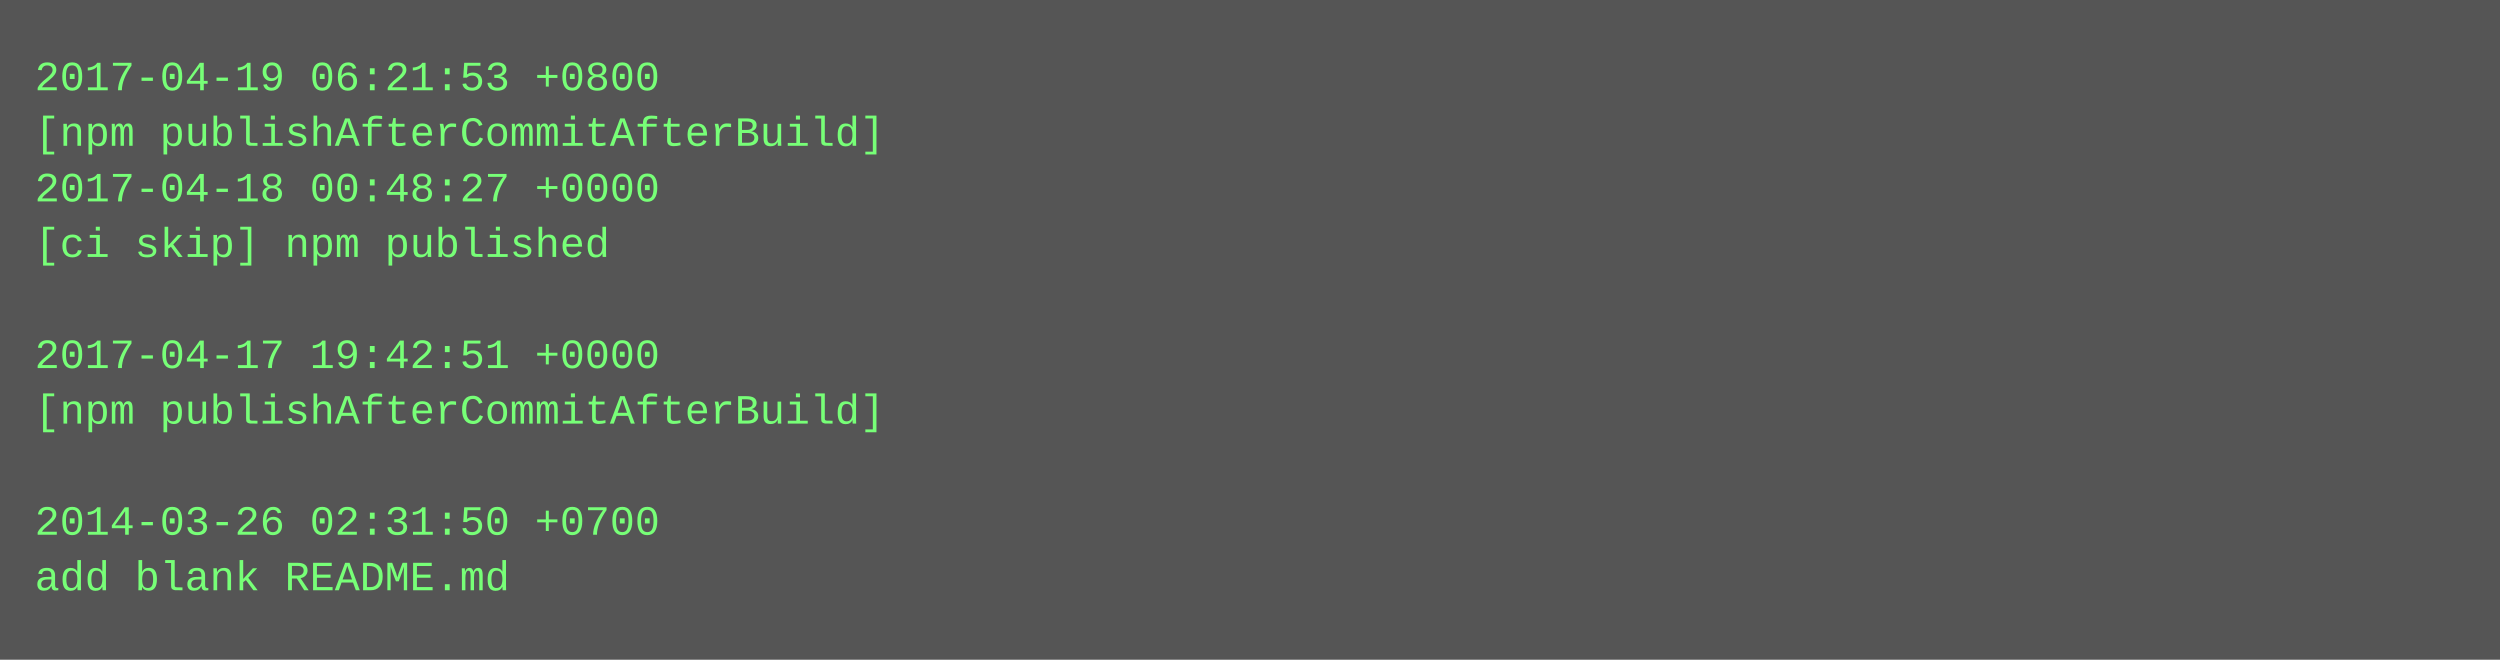
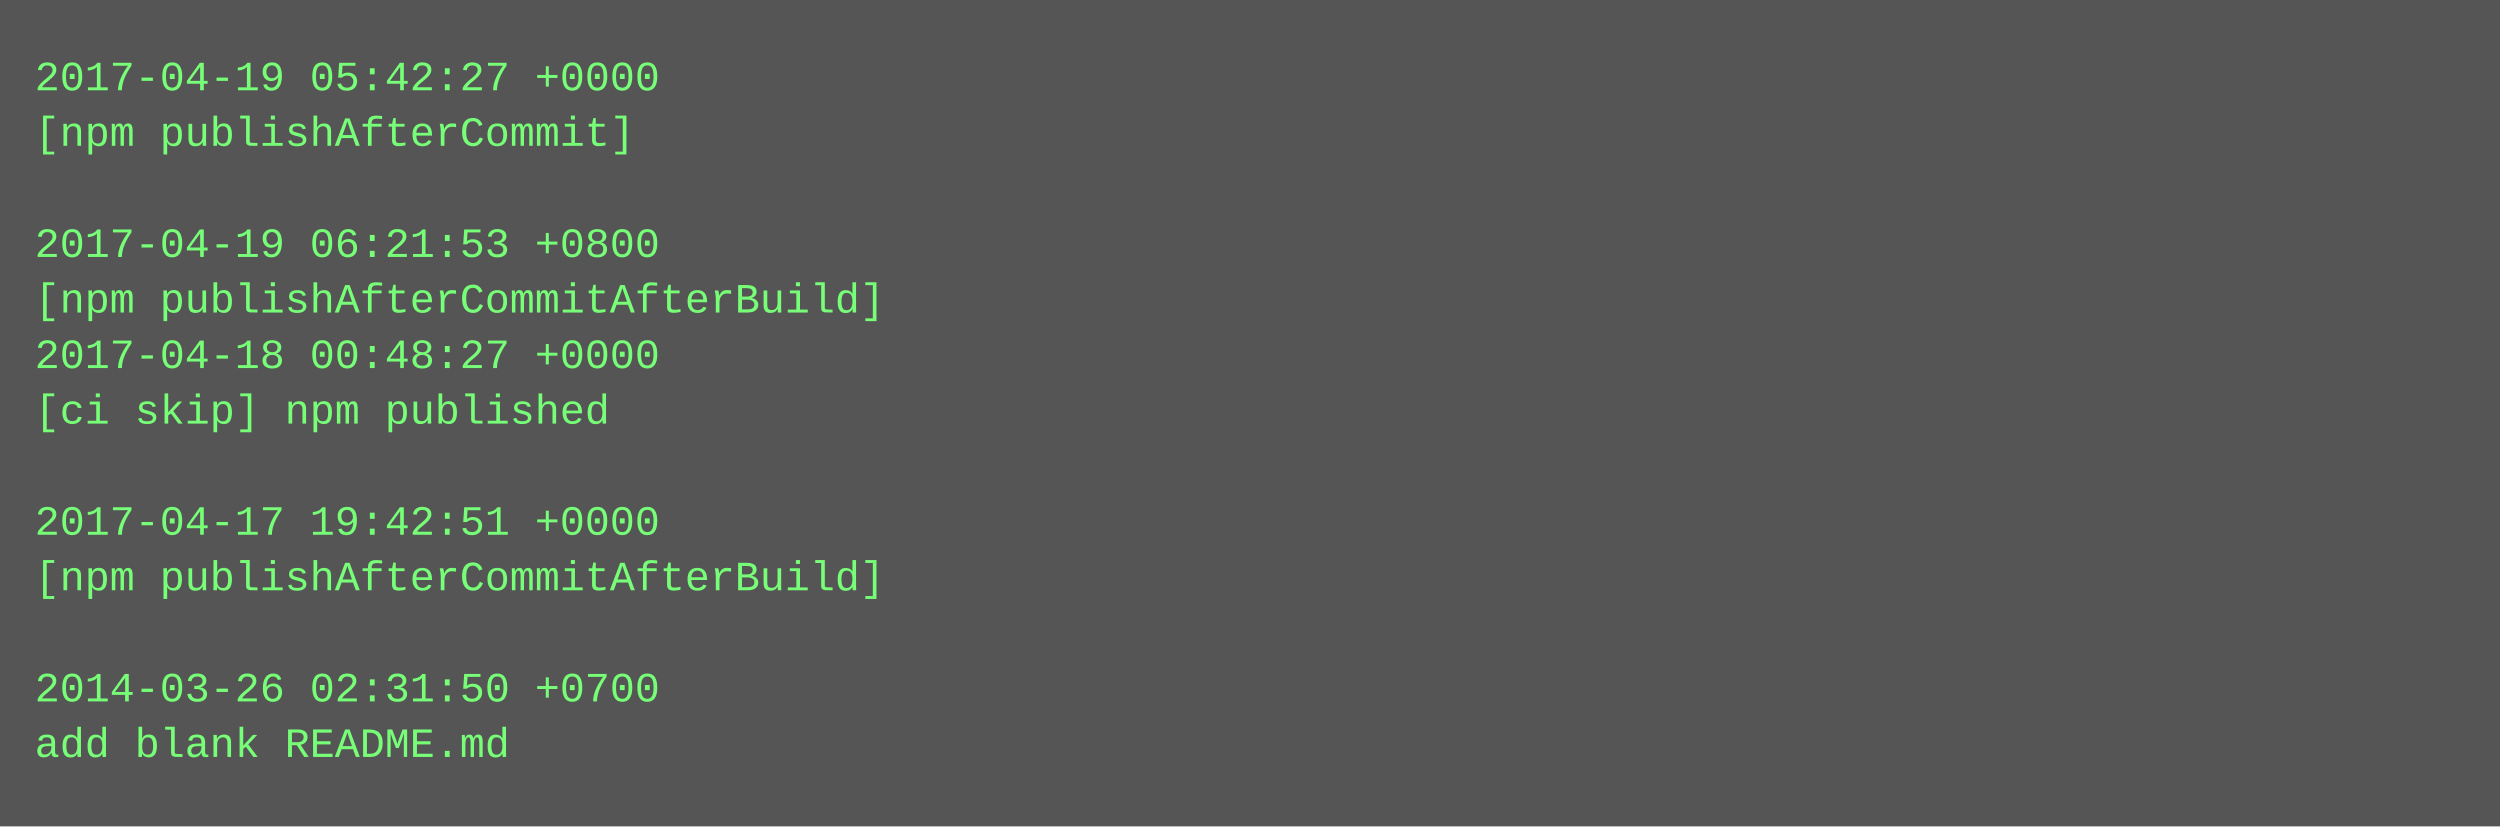
- <svg xmlns="http://www.w3.org/2000/svg" height="190" width="720">
-   <rect height="190" fill="#555" width="720" />
+ <svg xmlns="http://www.w3.org/2000/svg" height="238" width="720">
+   <rect height="238" fill="#555" width="720" />
  <text fill="#7f7" font-family="Courier New" font-size="12" xml:space="preserve">
-     <tspan x="10" y="26">2017-04-19 06:21:53 +0800</tspan>
-     <tspan x="10" y="42">[npm publishAfterCommitAfterBuild]</tspan>
-     <tspan x="10" y="58">2017-04-18 00:48:27 +0000</tspan>
-     <tspan x="10" y="74">[ci skip] npm published</tspan>
-     <tspan x="10" y="90" />
-     <tspan x="10" y="106">2017-04-17 19:42:51 +0000</tspan>
-     <tspan x="10" y="122">[npm publishAfterCommitAfterBuild]</tspan>
+     <tspan x="10" y="26">2017-04-19 05:42:27 +0000</tspan>
+     <tspan x="10" y="42">[npm publishAfterCommit]</tspan>
+     <tspan x="10" y="58" />
+     <tspan x="10" y="74">2017-04-19 06:21:53 +0800</tspan>
+     <tspan x="10" y="90">[npm publishAfterCommitAfterBuild]</tspan>
+     <tspan x="10" y="106">2017-04-18 00:48:27 +0000</tspan>
+     <tspan x="10" y="122">[ci skip] npm published</tspan>
    <tspan x="10" y="138" />
-     <tspan x="10" y="154">2014-03-26 02:31:50 +0700</tspan>
-     <tspan x="10" y="170">add blank README.md</tspan>
+     <tspan x="10" y="154">2017-04-17 19:42:51 +0000</tspan>
+     <tspan x="10" y="170">[npm publishAfterCommitAfterBuild]</tspan>
+     <tspan x="10" y="186" />
+     <tspan x="10" y="202">2014-03-26 02:31:50 +0700</tspan>
+     <tspan x="10" y="218">add blank README.md</tspan>
  </text>
</svg>
